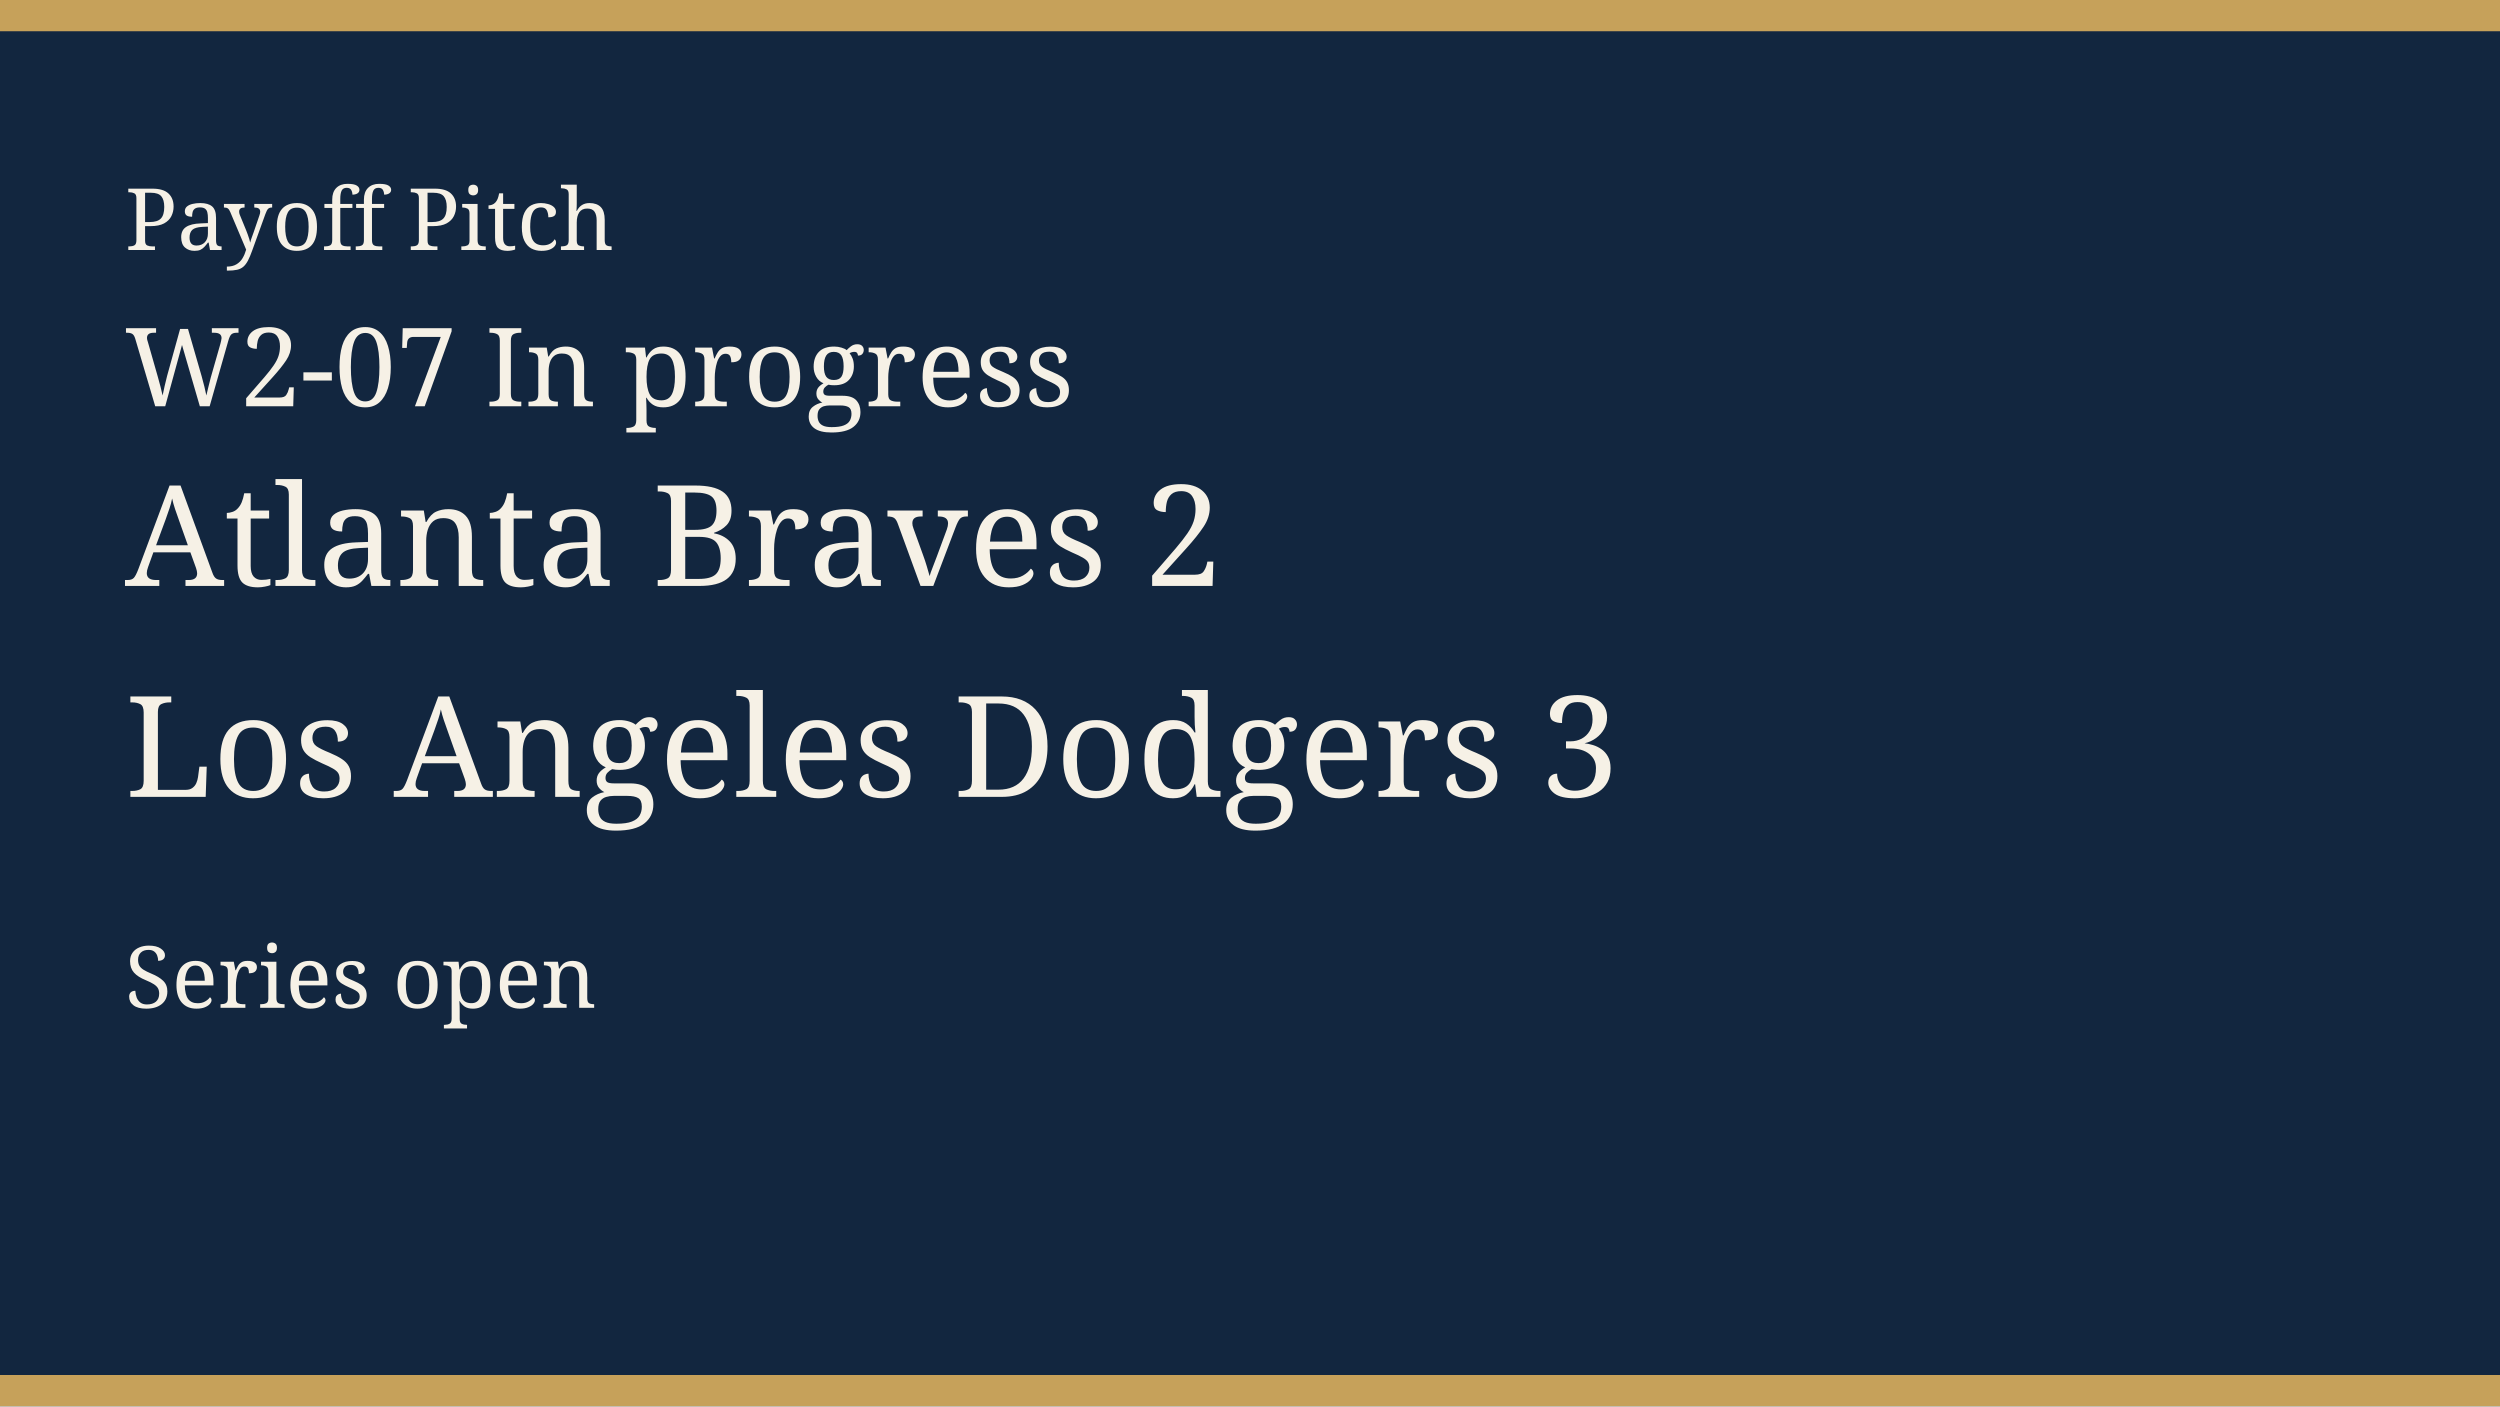
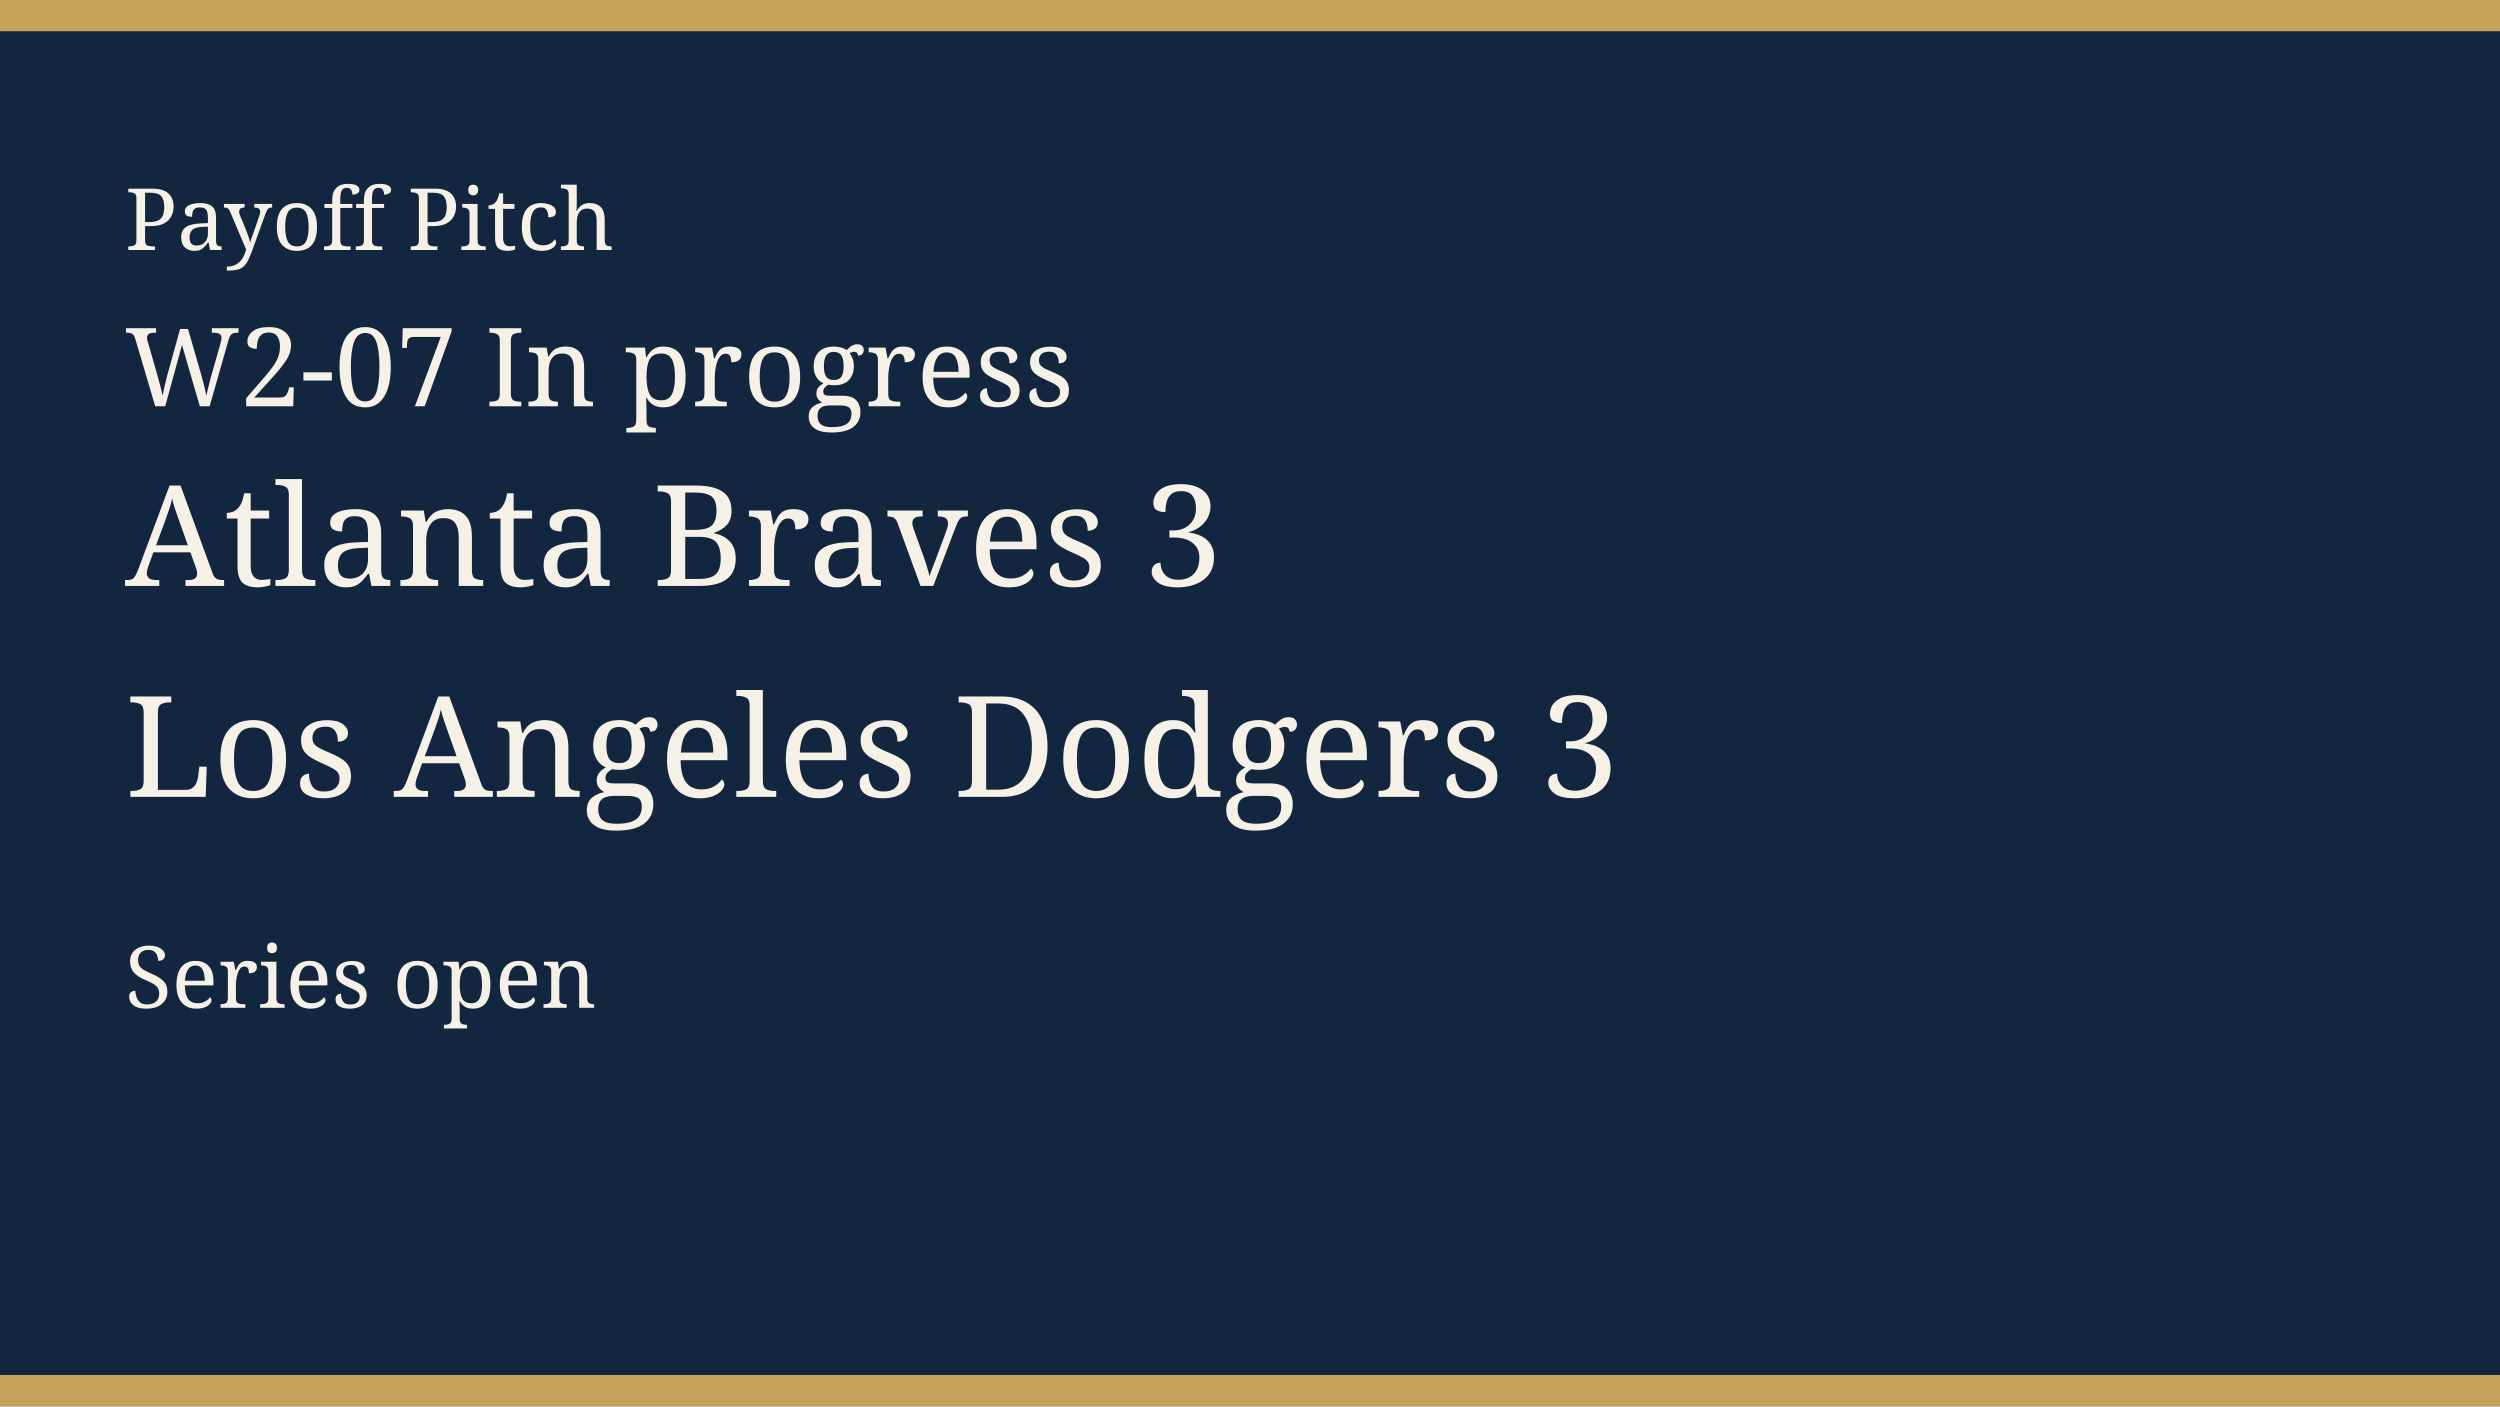
<svg xmlns="http://www.w3.org/2000/svg" width="640" height="360" viewBox="0 0 640 360" role="img">
  <rect width="640" height="360" fill="#12263f" />
  <rect width="640" height="8" fill="#c6a15a" />
  <rect y="352" width="640" height="8" fill="#c6a15a" />
  <text x="32" y="64" fill="#f6f1e6" font-family="Georgia, serif" font-size="22">Payoff Pitch</text>
  <text x="32" y="104" fill="#f6f1e6" font-family="Georgia, serif" font-size="28">W2-07 In progress</text>
-   <text x="32" y="150" fill="#f6f1e6" font-family="Georgia, serif" font-size="36">Atlanta Braves 2</text>
+   <text x="32" y="150" fill="#f6f1e6" font-family="Georgia, serif" font-size="36">Atlanta Braves 3</text>
  <text x="32" y="204" fill="#f6f1e6" font-family="Georgia, serif" font-size="36">Los Angeles Dodgers 3</text>
  <text x="32" y="258" fill="#f6f1e6" font-family="Georgia, serif" font-size="22">Series open</text>
</svg>
